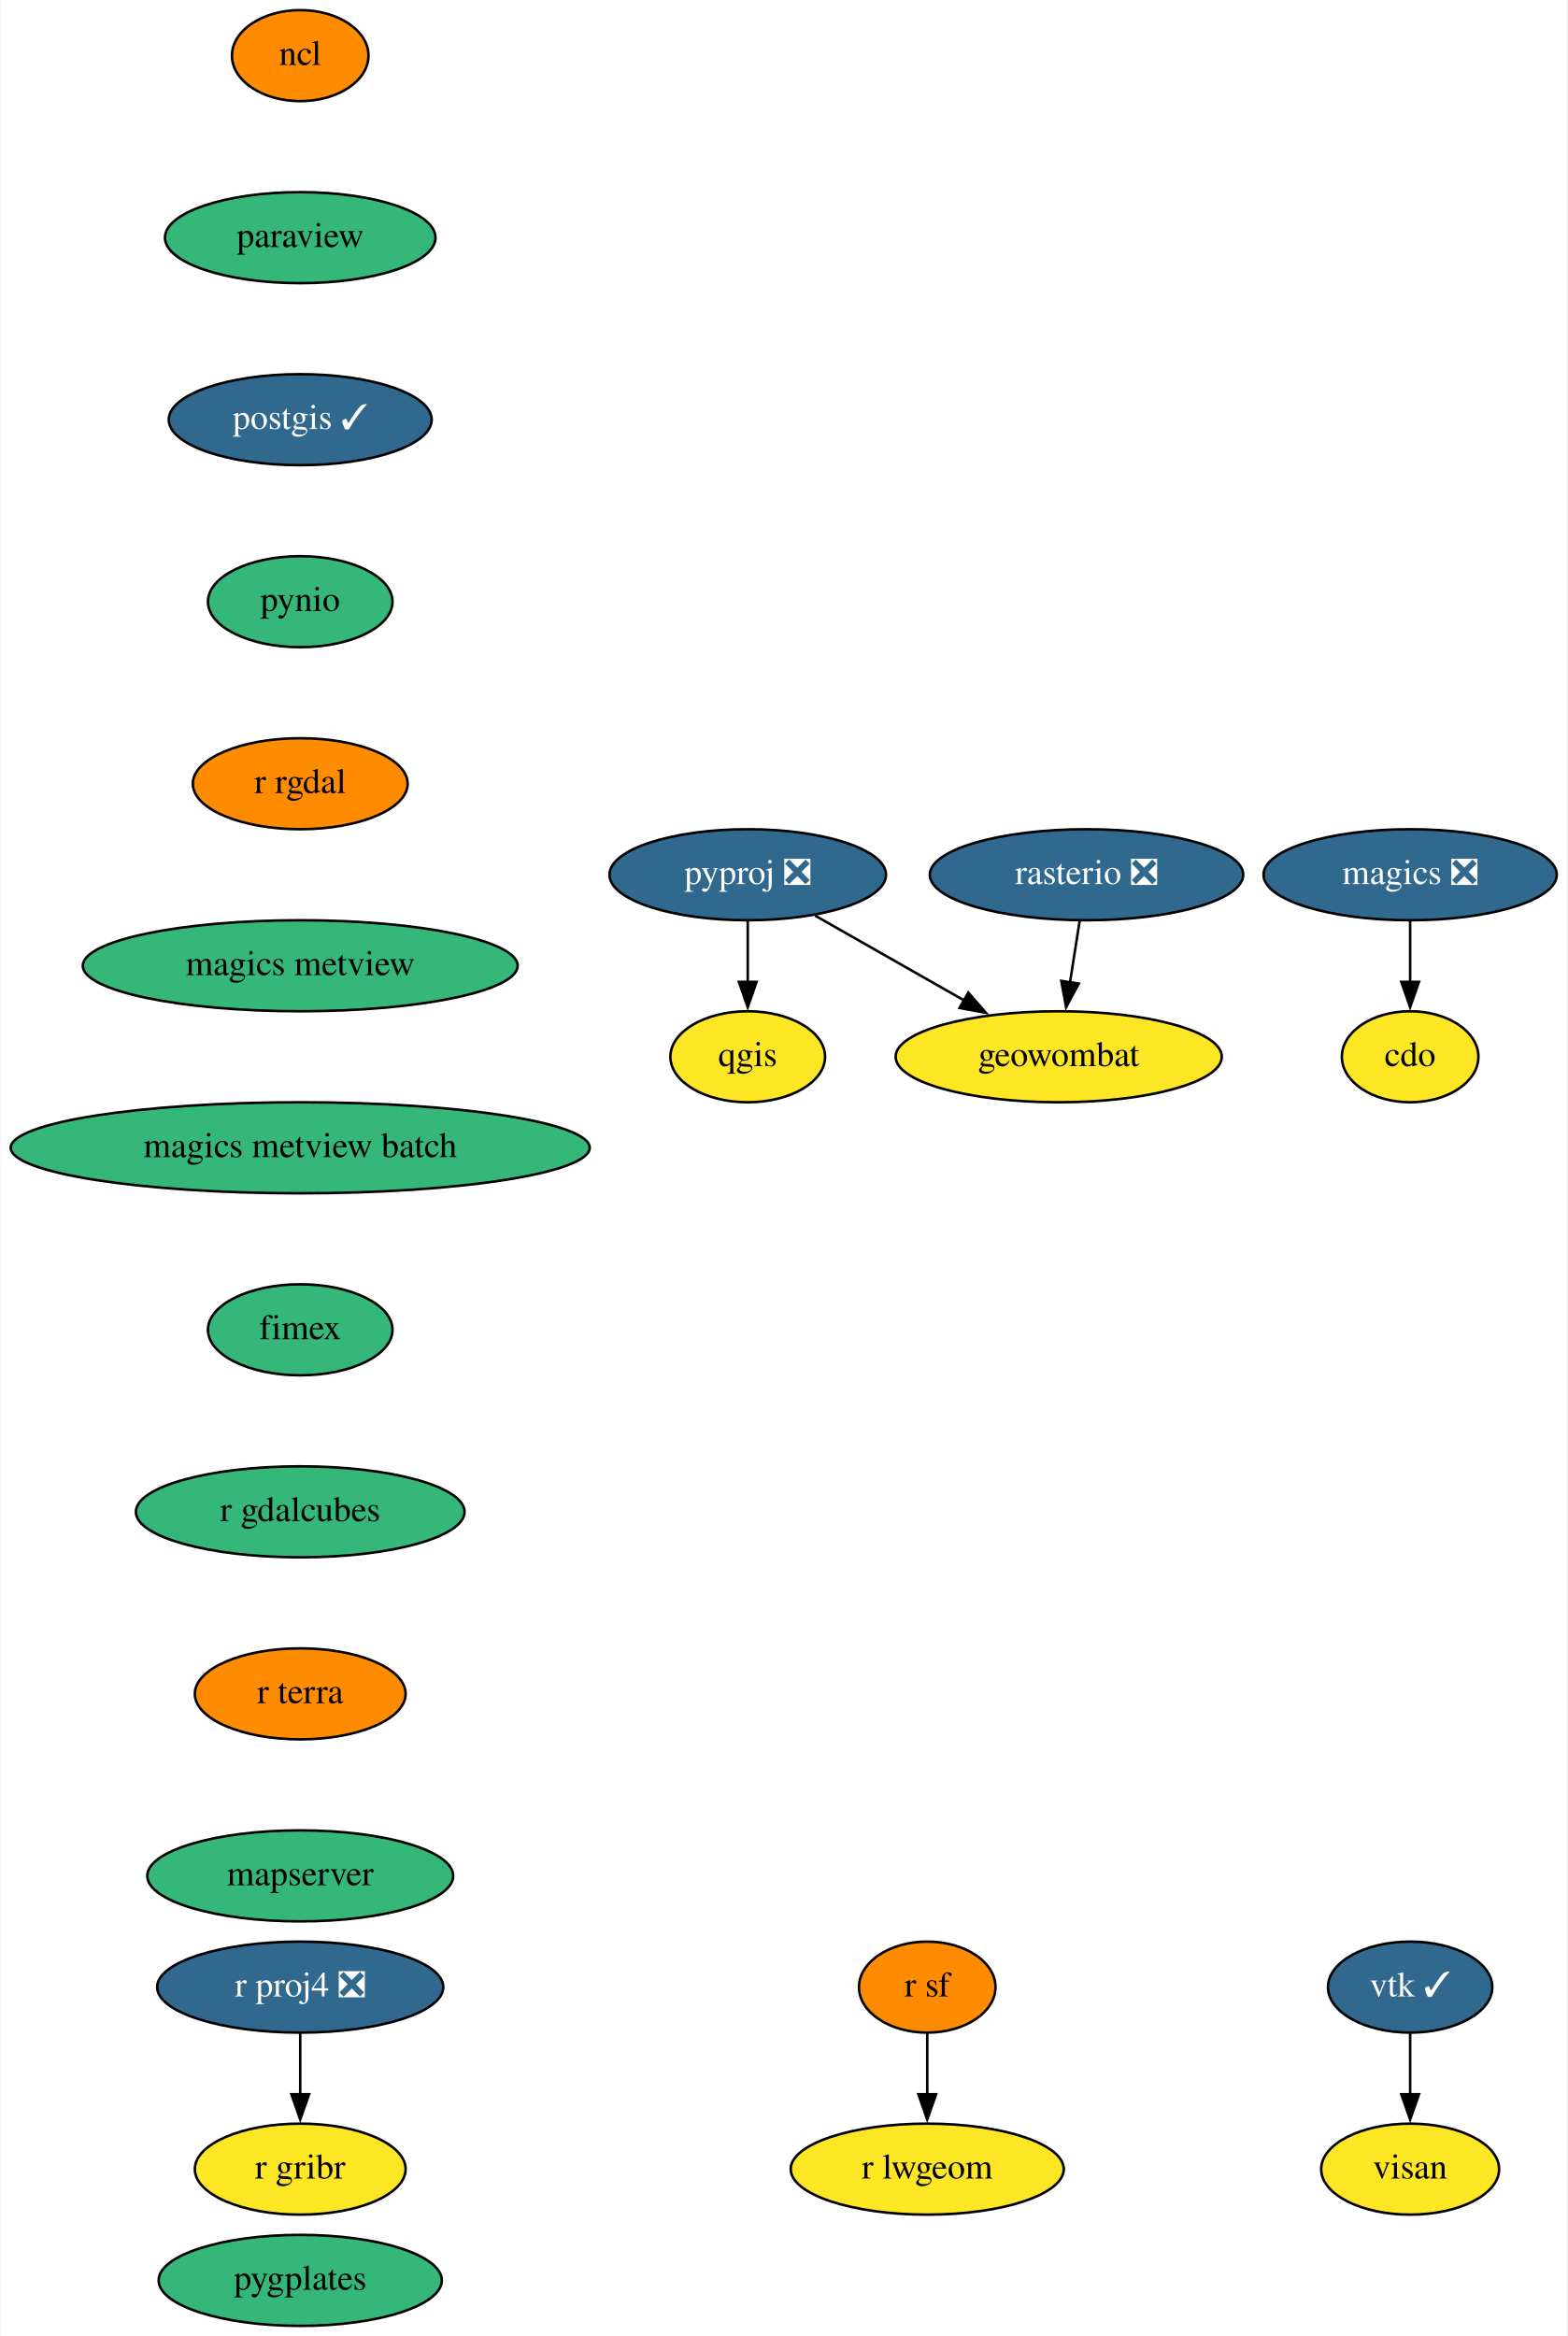
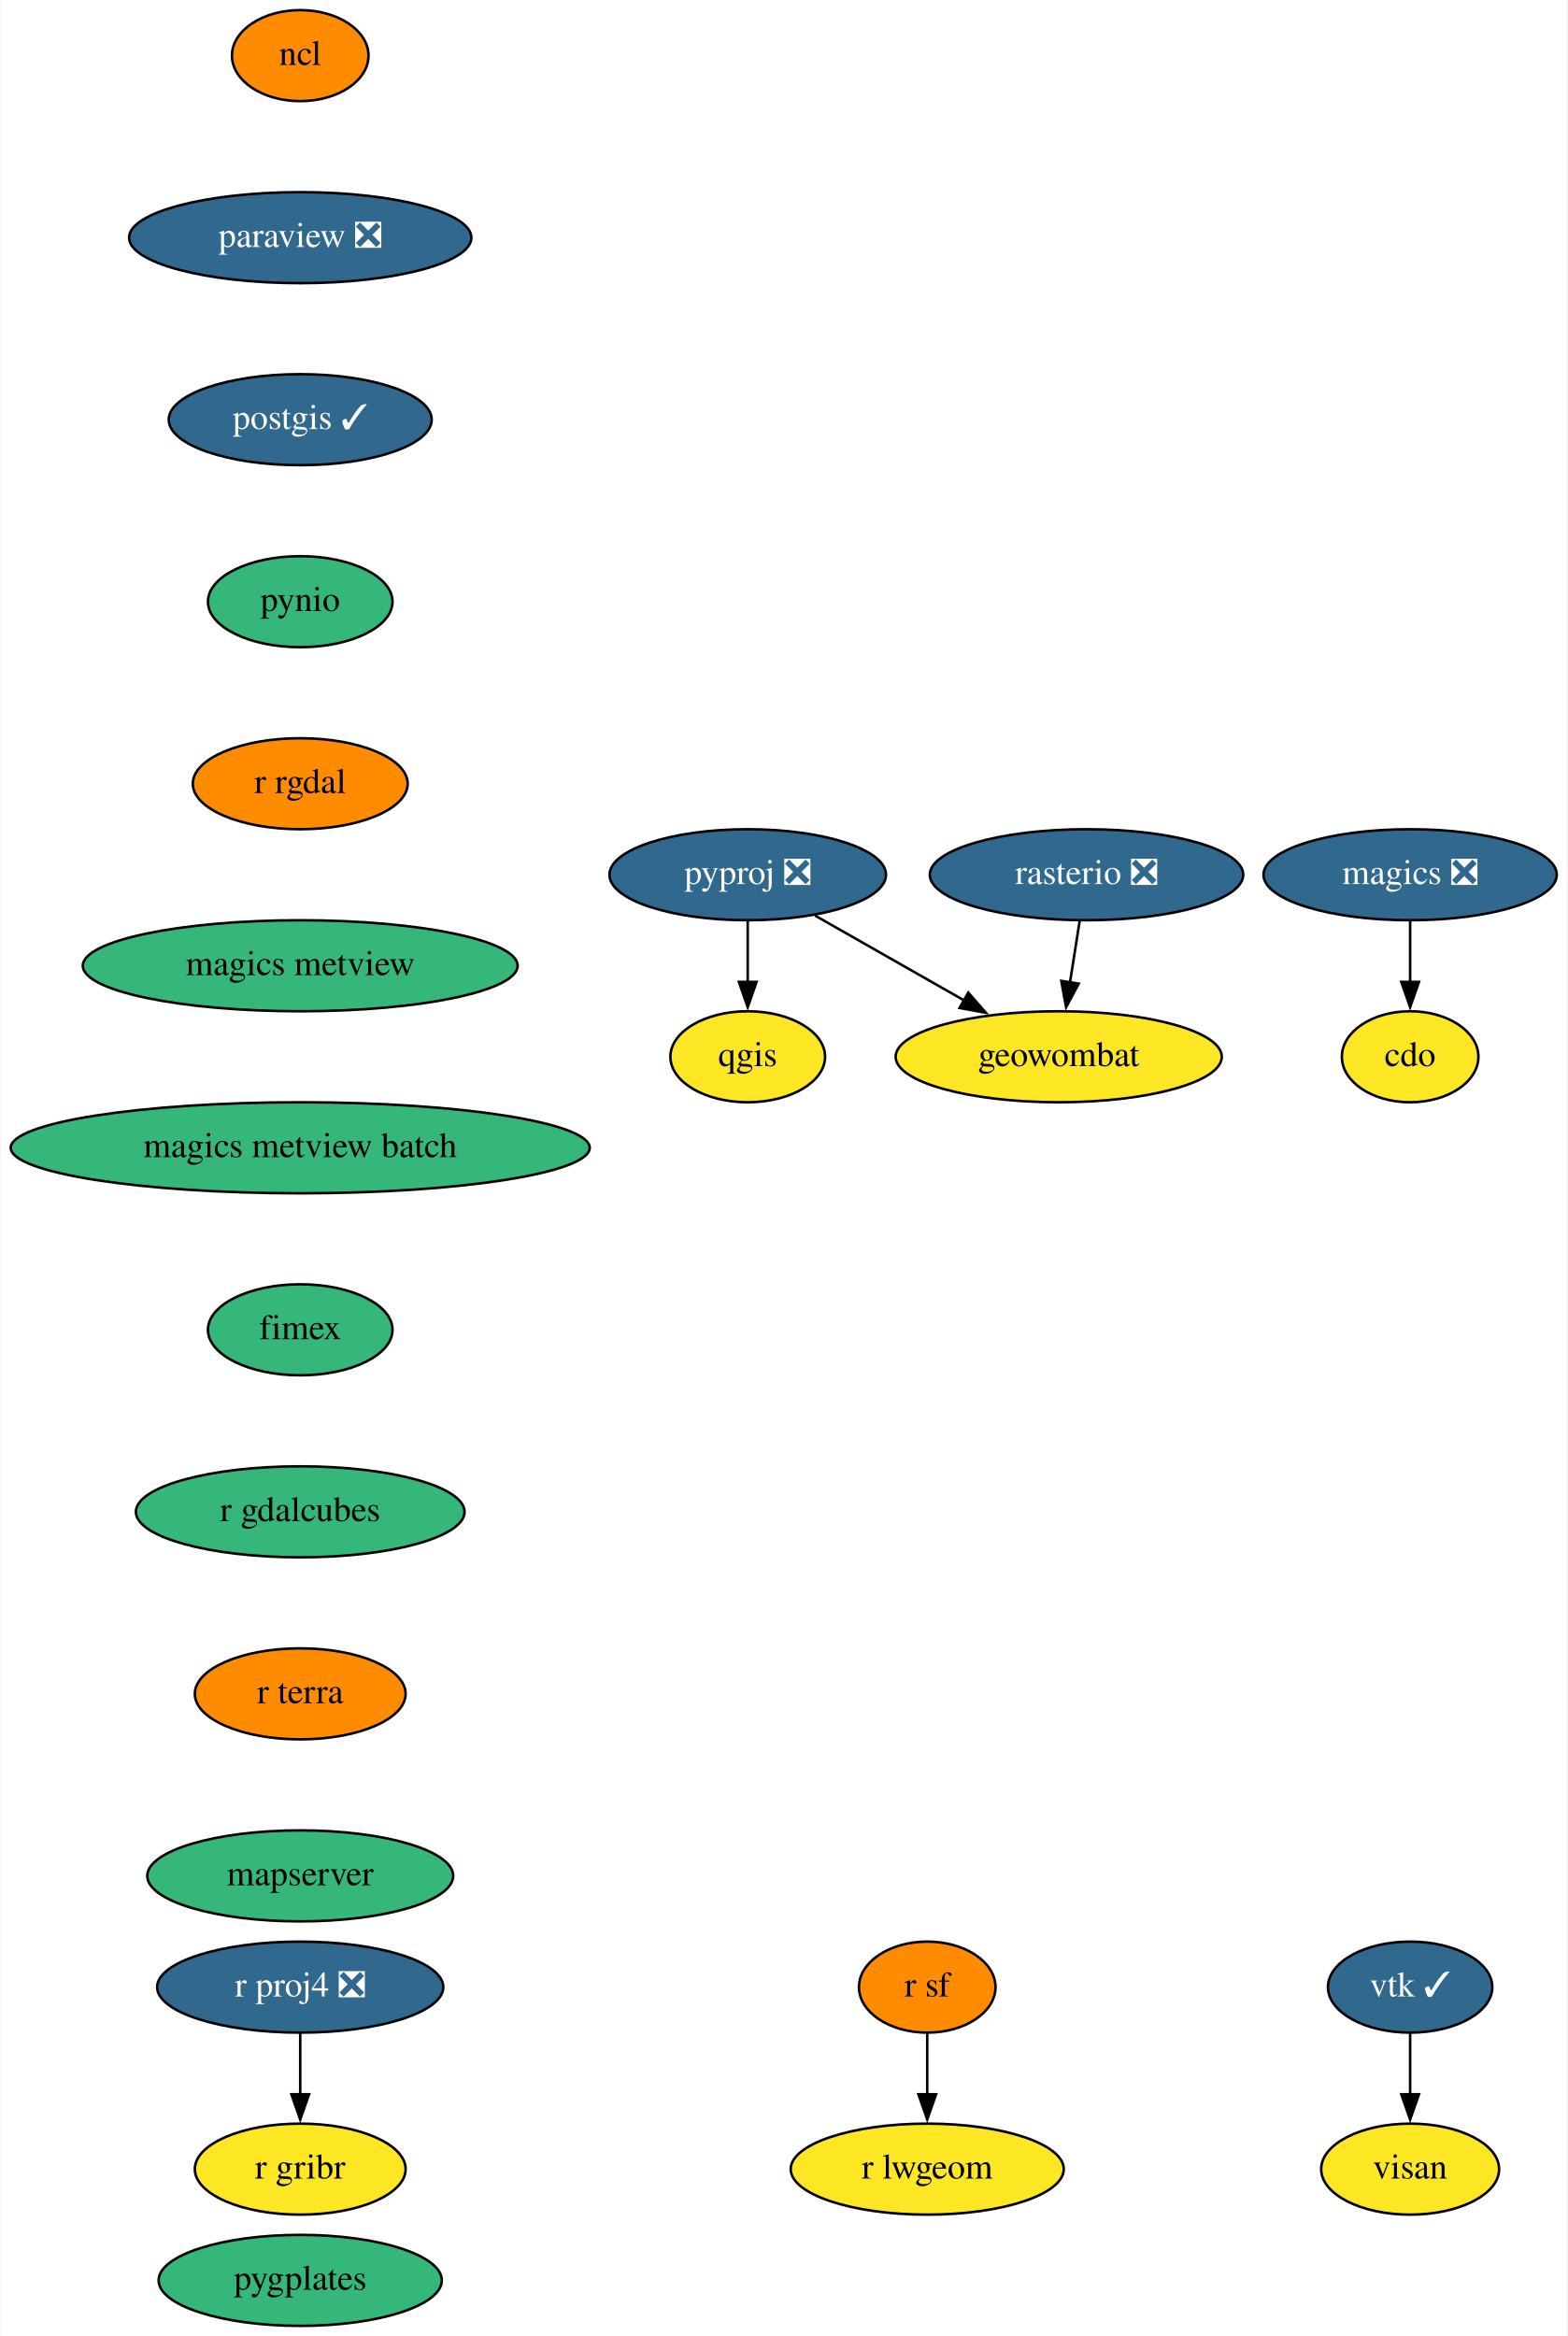
<svg xmlns="http://www.w3.org/2000/svg" xmlns:xlink="http://www.w3.org/1999/xlink" width="620pt" height="924pt" viewBox="0.00 0.00 619.50 924.00">
  <g id="graph0" class="graph" transform="scale(1 1) rotate(0) translate(4 920)">
    <polygon fill="white" stroke="none" points="-4,4 -4,-920 615.5,-920 615.5,4 -4,4" />
    <g id="node1" class="node">
      <g id="a_node1">
        <a xlink:href="https://github.com/conda-forge/cdo-feedstock" xlink:title="cdo">
          <ellipse fill="#fde725" stroke="black" cx="553.5" cy="-502" rx="27" ry="18" />
          <text text-anchor="middle" x="553.5" y="-498.3" font-family="Times,serif" font-size="14.00">cdo</text>
        </a>
      </g>
    </g>
    <g id="node2" class="node">
      <g id="a_node2">
        <a xlink:href="https://github.com/conda-forge/magics-feedstock/pull/121" xlink:title="magics ❎">
          <ellipse fill="#31688e" stroke="black" cx="553.5" cy="-574" rx="58" ry="18" />
          <text text-anchor="middle" x="553.5" y="-570.3" font-family="Times,serif" font-size="14.00" fill="white">magics ❎</text>
        </a>
      </g>
    </g>
    <g id="edge1" class="edge">
      <path fill="none" stroke="black" d="M553.5,-555.7C553.5,-548.41 553.5,-539.73 553.5,-531.54" />
      <polygon fill="black" stroke="black" points="557,-531.62 553.5,-521.62 550,-531.62 557,-531.62" />
    </g>
    <g id="node3" class="node">
      <g id="a_node3">
        <a xlink:href="https://github.com/conda-forge/ncl-feedstock" xlink:title="ncl">
          <ellipse fill="#ff8c00" stroke="black" cx="114.5" cy="-898" rx="27" ry="18" />
          <text text-anchor="middle" x="114.5" y="-894.3" font-family="Times,serif" font-size="14.00">ncl</text>
        </a>
      </g>
    </g>
    <g id="node4" class="node">
      <g id="a_node4">
-         <a xlink:href="https://github.com/conda-forge/paraview-feedstock" xlink:title="paraview">
-           <ellipse fill="#35b779" stroke="black" cx="114.5" cy="-826" rx="53.5" ry="18" />
-           <text text-anchor="middle" x="114.5" y="-822.3" font-family="Times,serif" font-size="14.00">paraview</text>
+         <a xlink:href="https://github.com/conda-forge/paraview-feedstock/pull/181" xlink:title="paraview ❎">
+           <ellipse fill="#31688e" stroke="black" cx="114.5" cy="-826" rx="67.69" ry="18" />
+           <text text-anchor="middle" x="114.5" y="-822.3" font-family="Times,serif" font-size="14.00" fill="white">paraview ❎</text>
        </a>
      </g>
    </g>
    <g id="node5" class="node">
      <g id="a_node5">
        <a xlink:href="https://github.com/conda-forge/postgis-feedstock/pull/93" xlink:title="postgis ✓">
          <ellipse fill="#31688e" stroke="black" cx="114.5" cy="-754" rx="52" ry="18" />
          <text text-anchor="middle" x="114.5" y="-750.3" font-family="Times,serif" font-size="14.00" fill="white">postgis ✓</text>
        </a>
      </g>
    </g>
    <g id="node6" class="node">
      <g id="a_node6">
        <a xlink:href="https://github.com/conda-forge/pynio-feedstock" xlink:title="pynio">
          <ellipse fill="#35b779" stroke="black" cx="114.5" cy="-682" rx="36.5" ry="18" />
          <text text-anchor="middle" x="114.5" y="-678.3" font-family="Times,serif" font-size="14.00">pynio</text>
        </a>
      </g>
    </g>
    <g id="node7" class="node">
      <g id="a_node7">
        <a xlink:href="https://github.com/conda-forge/r-rgdal-feedstock" xlink:title="r rgdal">
          <ellipse fill="#ff8c00" stroke="black" cx="114.5" cy="-610" rx="42.49" ry="18" />
          <text text-anchor="middle" x="114.5" y="-606.3" font-family="Times,serif" font-size="14.00">r rgdal</text>
        </a>
      </g>
    </g>
    <g id="node13" class="node">
      <g id="a_node13">
        <a xlink:href="https://github.com/conda-forge/magics-metview-feedstock" xlink:title="magics metview">
          <ellipse fill="#35b779" stroke="black" cx="114.5" cy="-538" rx="86" ry="18" />
          <text text-anchor="middle" x="114.5" y="-534.3" font-family="Times,serif" font-size="14.00">magics metview</text>
        </a>
      </g>
    </g>
    <g id="node8" class="node">
      <g id="a_node8">
        <a xlink:href="https://github.com/conda-forge/pyproj-feedstock/pull/132" xlink:title="pyproj ❎">
          <ellipse fill="#31688e" stroke="black" cx="291.5" cy="-574" rx="54.69" ry="18" />
          <text text-anchor="middle" x="291.5" y="-570.3" font-family="Times,serif" font-size="14.00" fill="white">pyproj ❎</text>
        </a>
      </g>
    </g>
    <g id="node9" class="node">
      <g id="a_node9">
        <a xlink:href="https://github.com/conda-forge/qgis-feedstock" xlink:title="qgis">
          <ellipse fill="#fde725" stroke="black" cx="291.5" cy="-502" rx="30.59" ry="18" />
          <text text-anchor="middle" x="291.5" y="-498.3" font-family="Times,serif" font-size="14.00">qgis</text>
        </a>
      </g>
    </g>
    <g id="edge6" class="edge">
      <path fill="none" stroke="black" d="M291.5,-555.7C291.5,-548.41 291.5,-539.73 291.5,-531.54" />
      <polygon fill="black" stroke="black" points="295,-531.62 291.5,-521.62 288,-531.62 295,-531.62" />
    </g>
    <g id="node10" class="node">
      <g id="a_node10">
        <a xlink:href="https://github.com/conda-forge/geowombat-feedstock" xlink:title="geowombat">
          <ellipse fill="#fde725" stroke="black" cx="414.5" cy="-502" rx="64.5" ry="18" />
          <text text-anchor="middle" x="414.5" y="-498.3" font-family="Times,serif" font-size="14.00">geowombat</text>
        </a>
      </g>
    </g>
    <g id="edge7" class="edge">
      <path fill="none" stroke="black" d="M318.19,-557.81C335.44,-547.99 358.13,-535.08 377.16,-524.25" />
      <polygon fill="black" stroke="black" points="378.74,-527.38 385.7,-519.39 375.27,-521.3 378.74,-527.38" />
    </g>
    <g id="node11" class="node">
      <g id="a_node11">
        <a xlink:href="https://github.com/conda-forge/r-proj4-feedstock/pull/40" xlink:title="r proj4 ❎">
          <ellipse fill="#31688e" stroke="black" cx="114.5" cy="-134" rx="56.59" ry="18" />
          <text text-anchor="middle" x="114.5" y="-130.3" font-family="Times,serif" font-size="14.00" fill="white">r proj4 ❎</text>
        </a>
      </g>
    </g>
    <g id="node12" class="node">
      <g id="a_node12">
        <a xlink:href="https://github.com/conda-forge/r-gribr-feedstock" xlink:title="r gribr">
          <ellipse fill="#fde725" stroke="black" cx="114.5" cy="-62" rx="41.69" ry="18" />
          <text text-anchor="middle" x="114.5" y="-58.3" font-family="Times,serif" font-size="14.00">r gribr</text>
        </a>
      </g>
    </g>
    <g id="edge8" class="edge">
      <path fill="none" stroke="black" d="M114.5,-115.7C114.5,-108.41 114.5,-99.73 114.5,-91.54" />
      <polygon fill="black" stroke="black" points="118,-91.62 114.5,-81.62 111,-91.62 118,-91.62" />
    </g>
    <g id="node19" class="node">
      <g id="a_node19">
        <a xlink:href="https://github.com/conda-forge/magics-metview-batch-feedstock" xlink:title="magics metview batch">
          <ellipse fill="#35b779" stroke="black" cx="114.5" cy="-466" rx="114.5" ry="18" />
          <text text-anchor="middle" x="114.5" y="-462.3" font-family="Times,serif" font-size="14.00">magics metview batch</text>
        </a>
      </g>
    </g>
    <g id="node14" class="node">
      <g id="a_node14">
        <a xlink:href="https://github.com/conda-forge/r-sf-feedstock" xlink:title="r sf">
          <ellipse fill="#ff8c00" stroke="black" cx="362.5" cy="-134" rx="27" ry="18" />
          <text text-anchor="middle" x="362.5" y="-130.3" font-family="Times,serif" font-size="14.00">r sf</text>
        </a>
      </g>
    </g>
    <g id="node15" class="node">
      <g id="a_node15">
        <a xlink:href="https://github.com/conda-forge/r-lwgeom-feedstock" xlink:title="r lwgeom">
          <ellipse fill="#fde725" stroke="black" cx="362.5" cy="-62" rx="54" ry="18" />
          <text text-anchor="middle" x="362.5" y="-58.3" font-family="Times,serif" font-size="14.00">r lwgeom</text>
        </a>
      </g>
    </g>
    <g id="edge10" class="edge">
      <path fill="none" stroke="black" d="M362.5,-115.7C362.5,-108.41 362.5,-99.73 362.5,-91.54" />
      <polygon fill="black" stroke="black" points="366,-91.62 362.5,-81.62 359,-91.62 366,-91.62" />
    </g>
    <g id="node16" class="node">
      <g id="a_node16">
        <a xlink:href="https://github.com/conda-forge/rasterio-feedstock/pull/264" xlink:title="rasterio ❎">
          <ellipse fill="#31688e" stroke="black" cx="425.5" cy="-574" rx="61.99" ry="18" />
          <text text-anchor="middle" x="425.5" y="-570.3" font-family="Times,serif" font-size="14.00" fill="white">rasterio ❎</text>
        </a>
      </g>
    </g>
    <g id="edge11" class="edge">
      <path fill="none" stroke="black" d="M422.78,-555.7C421.62,-548.32 420.24,-539.52 418.94,-531.25" />
      <polygon fill="black" stroke="black" points="422.43,-530.93 417.42,-521.6 415.52,-532.02 422.43,-530.93" />
    </g>
    <g id="node17" class="node">
      <g id="a_node17">
        <a xlink:href="https://github.com/conda-forge/vtk-feedstock/pull/292" xlink:title="vtk ✓">
          <ellipse fill="#31688e" stroke="black" cx="553.5" cy="-134" rx="32.5" ry="18" />
          <text text-anchor="middle" x="553.5" y="-130.3" font-family="Times,serif" font-size="14.00" fill="white">vtk ✓</text>
        </a>
      </g>
    </g>
    <g id="node18" class="node">
      <g id="a_node18">
        <a xlink:href="https://github.com/conda-forge/visan-feedstock" xlink:title="visan">
          <ellipse fill="#fde725" stroke="black" cx="553.5" cy="-62" rx="35.19" ry="18" />
          <text text-anchor="middle" x="553.5" y="-58.3" font-family="Times,serif" font-size="14.00">visan</text>
        </a>
      </g>
    </g>
    <g id="edge12" class="edge">
      <path fill="none" stroke="black" d="M553.5,-115.7C553.5,-108.41 553.5,-99.73 553.5,-91.54" />
      <polygon fill="black" stroke="black" points="557,-91.62 553.5,-81.62 550,-91.62 557,-91.62" />
    </g>
    <g id="node20" class="node">
      <g id="a_node20">
        <a xlink:href="https://github.com/conda-forge/fimex-feedstock" xlink:title="fimex">
          <ellipse fill="#35b779" stroke="black" cx="114.5" cy="-394" rx="36.5" ry="18" />
          <text text-anchor="middle" x="114.5" y="-390.3" font-family="Times,serif" font-size="14.00">fimex</text>
        </a>
      </g>
    </g>
    <g id="node21" class="node">
      <g id="a_node21">
        <a xlink:href="https://github.com/conda-forge/r-gdalcubes-feedstock" xlink:title="r gdalcubes">
          <ellipse fill="#35b779" stroke="black" cx="114.5" cy="-322" rx="65" ry="18" />
          <text text-anchor="middle" x="114.5" y="-318.3" font-family="Times,serif" font-size="14.00">r gdalcubes</text>
        </a>
      </g>
    </g>
    <g id="node22" class="node">
      <g id="a_node22">
        <a xlink:href="https://github.com/conda-forge/r-terra-feedstock" xlink:title="r terra">
          <ellipse fill="#ff8c00" stroke="black" cx="114.5" cy="-250" rx="41.69" ry="18" />
          <text text-anchor="middle" x="114.5" y="-246.3" font-family="Times,serif" font-size="14.00">r terra</text>
        </a>
      </g>
    </g>
    <g id="node23" class="node">
      <g id="a_node23">
        <a xlink:href="https://github.com/conda-forge/mapserver-feedstock" xlink:title="mapserver">
          <ellipse fill="#35b779" stroke="black" cx="114.5" cy="-178" rx="60.5" ry="18" />
          <text text-anchor="middle" x="114.5" y="-174.3" font-family="Times,serif" font-size="14.00">mapserver</text>
        </a>
      </g>
    </g>
    <g id="node24" class="node">
      <g id="a_node24">
        <a xlink:href="https://github.com/conda-forge/pygplates-feedstock" xlink:title="pygplates">
          <ellipse fill="#35b779" stroke="black" cx="114.5" cy="-18" rx="56" ry="18" />
          <text text-anchor="middle" x="114.5" y="-14.3" font-family="Times,serif" font-size="14.00">pygplates</text>
        </a>
      </g>
    </g>
  </g>
</svg>
